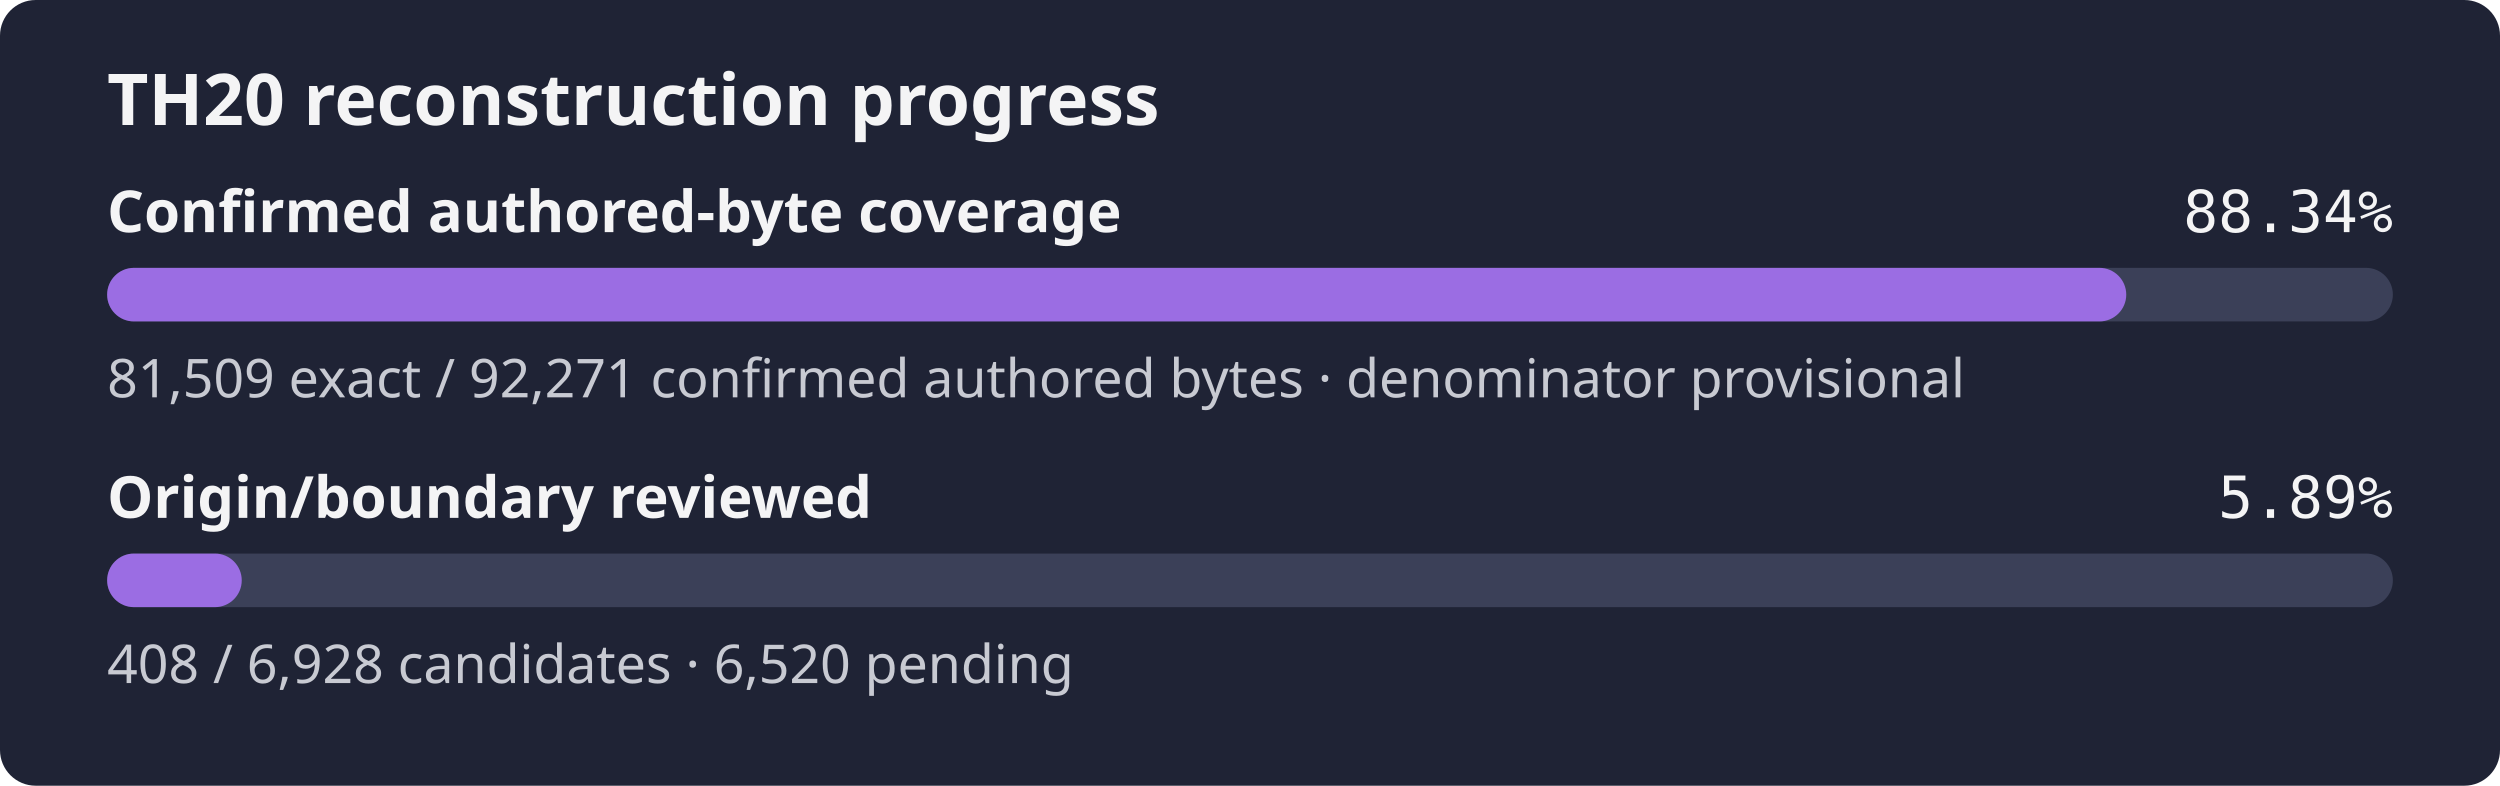
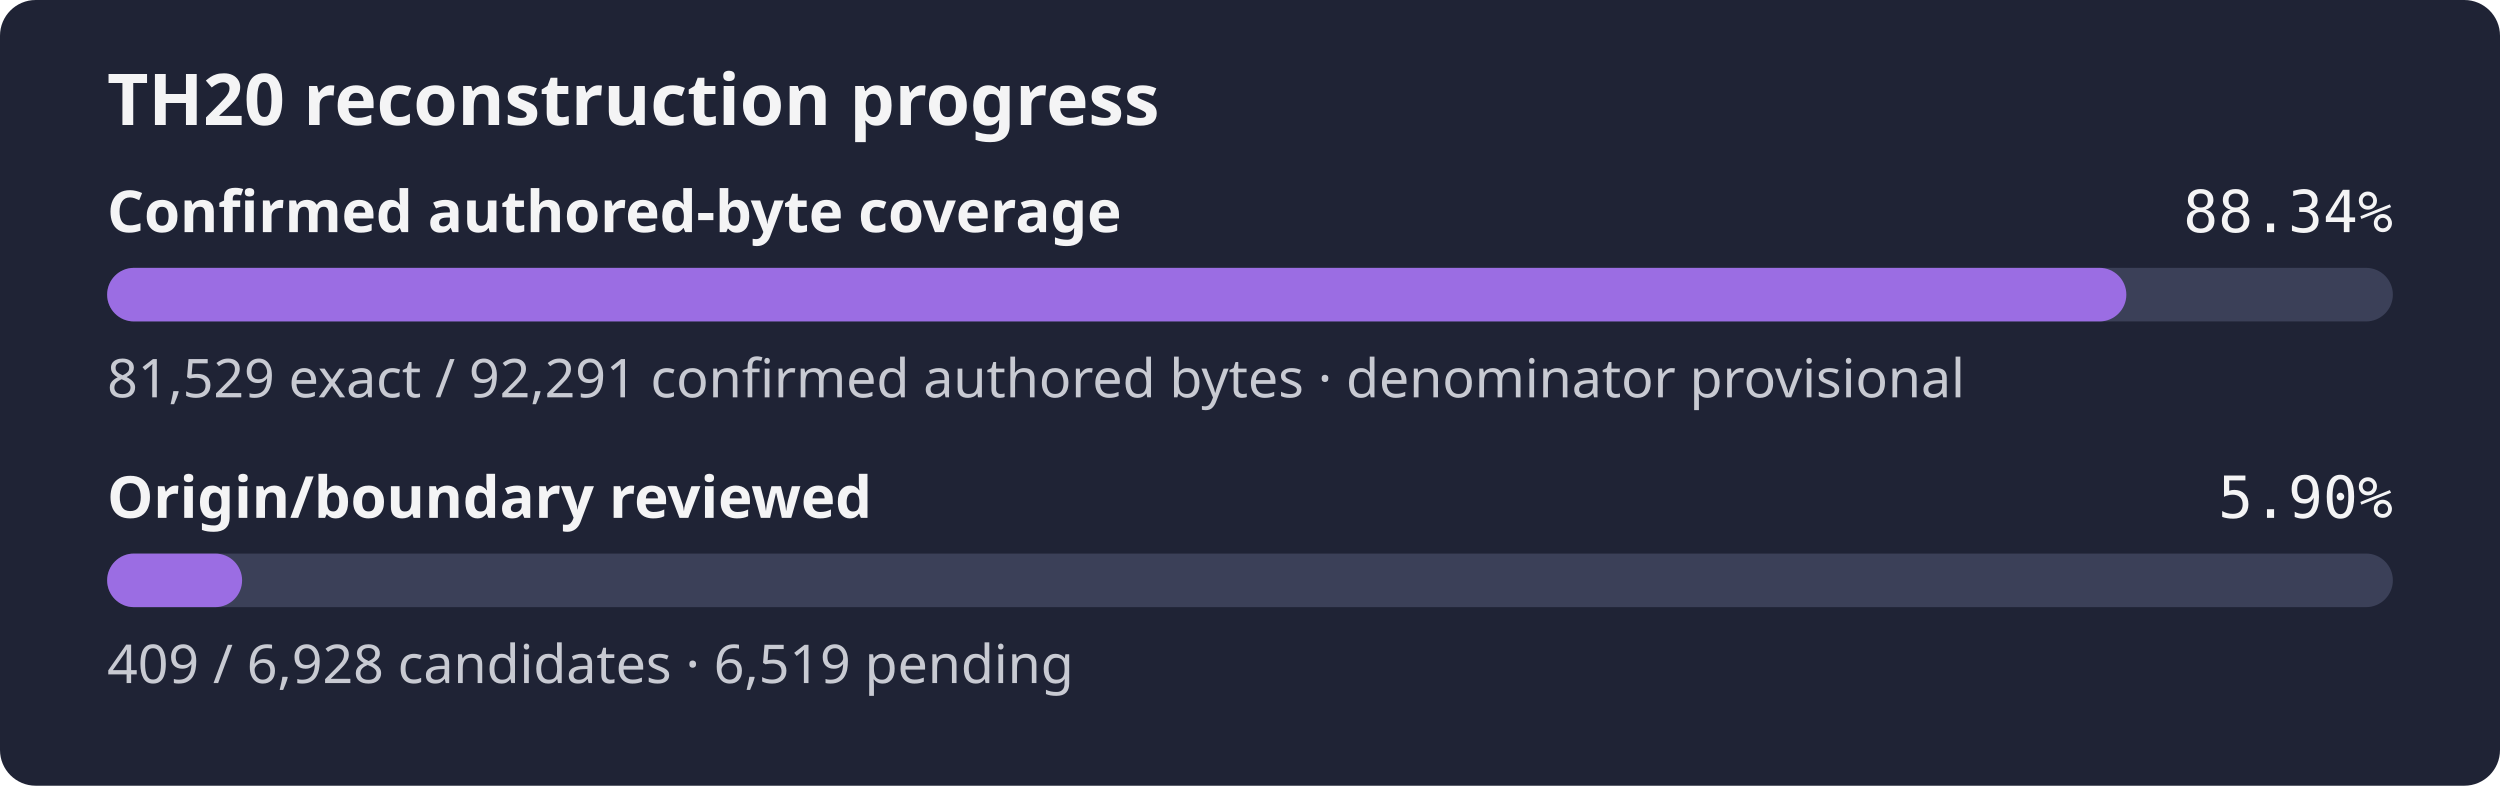
- <svg xmlns="http://www.w3.org/2000/svg" width="560" height="176" role="img" aria-label="TH20 reconstruction progress: 88.34% of the confirmed authored-byte set is exact, origin review 5.89%">
+ <svg xmlns="http://www.w3.org/2000/svg" width="560" height="176" role="img" aria-label="TH20 reconstruction progress: 88.34% of the confirmed authored-byte set is exact, origin review 5.90%">
  <rect width="560" height="176" rx="8" fill="#1f2335" />
  <text x="24" y="28" fill="#f4f4f5" font-family="sans-serif" font-size="16" font-weight="600">TH20 reconstruction progress</text>
  <text x="24" y="52" fill="#f4f4f5" font-family="sans-serif" font-size="13" font-weight="600">Confirmed authored-byte coverage</text>
  <text x="536" y="52" fill="#f4f4f5" text-anchor="end" font-family="monospace" font-size="13">88.34%</text>
  <rect x="24" y="60" width="512" height="12" rx="6" fill="#3b4058" />
-   <rect x="24" y="60" width="452.28" height="12" rx="6" fill="#9b6de3" />
-   <text x="24" y="89" fill="#c8cad2" font-family="sans-serif" font-size="12">81,509 exact / 92,271 confirmed authored bytes · denominator provisional</text>
+   <rect x="24" y="60" width="452.30" height="12" rx="6" fill="#9b6de3" />
+   <text x="24" y="89" fill="#c8cad2" font-family="sans-serif" font-size="12">81,529 exact / 92,291 confirmed authored bytes · denominator provisional</text>
  <text x="24" y="116" fill="#f4f4f5" font-family="sans-serif" font-size="13" font-weight="600">Origin/boundary reviewed</text>
-   <text x="536" y="116" fill="#f4f4f5" text-anchor="end" font-family="monospace" font-size="13">5.89%</text>
+   <text x="536" y="116" fill="#f4f4f5" text-anchor="end" font-family="monospace" font-size="13">5.90%</text>
  <rect x="24" y="124" width="512" height="12" rx="6" fill="#3b4058" />
-   <rect x="24" y="124" width="30.15" height="12" rx="6" fill="#9b6de3" />
-   <text x="24" y="153" fill="#c8cad2" font-family="sans-serif" font-size="12">408 / 6,928 candidates · 6,520 pending</text>
+   <rect x="24" y="124" width="30.23" height="12" rx="6" fill="#9b6de3" />
+   <text x="24" y="153" fill="#c8cad2" font-family="sans-serif" font-size="12">409 / 6,928 candidates · 6,519 pending</text>
</svg>
